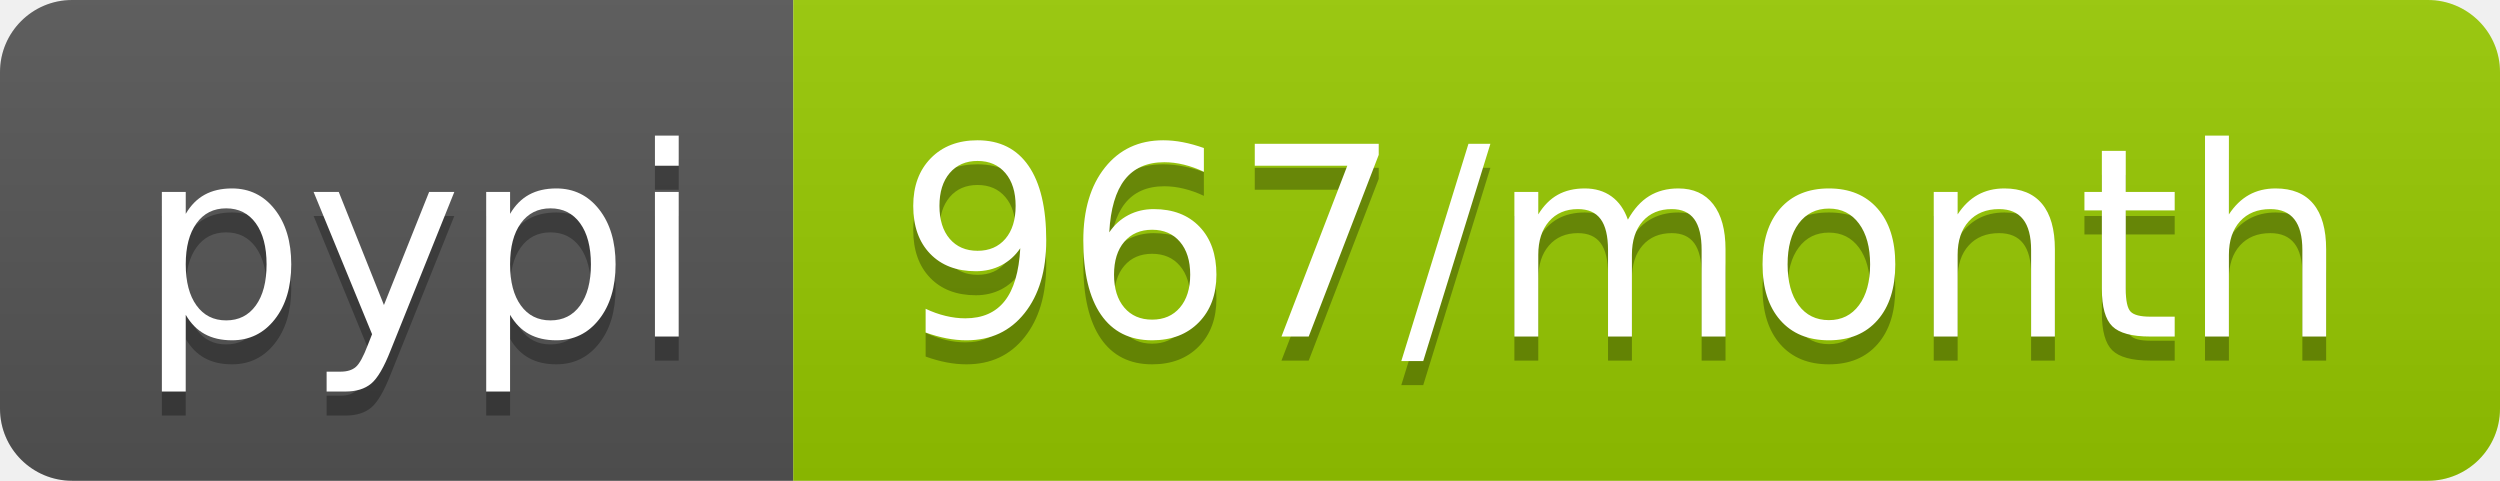
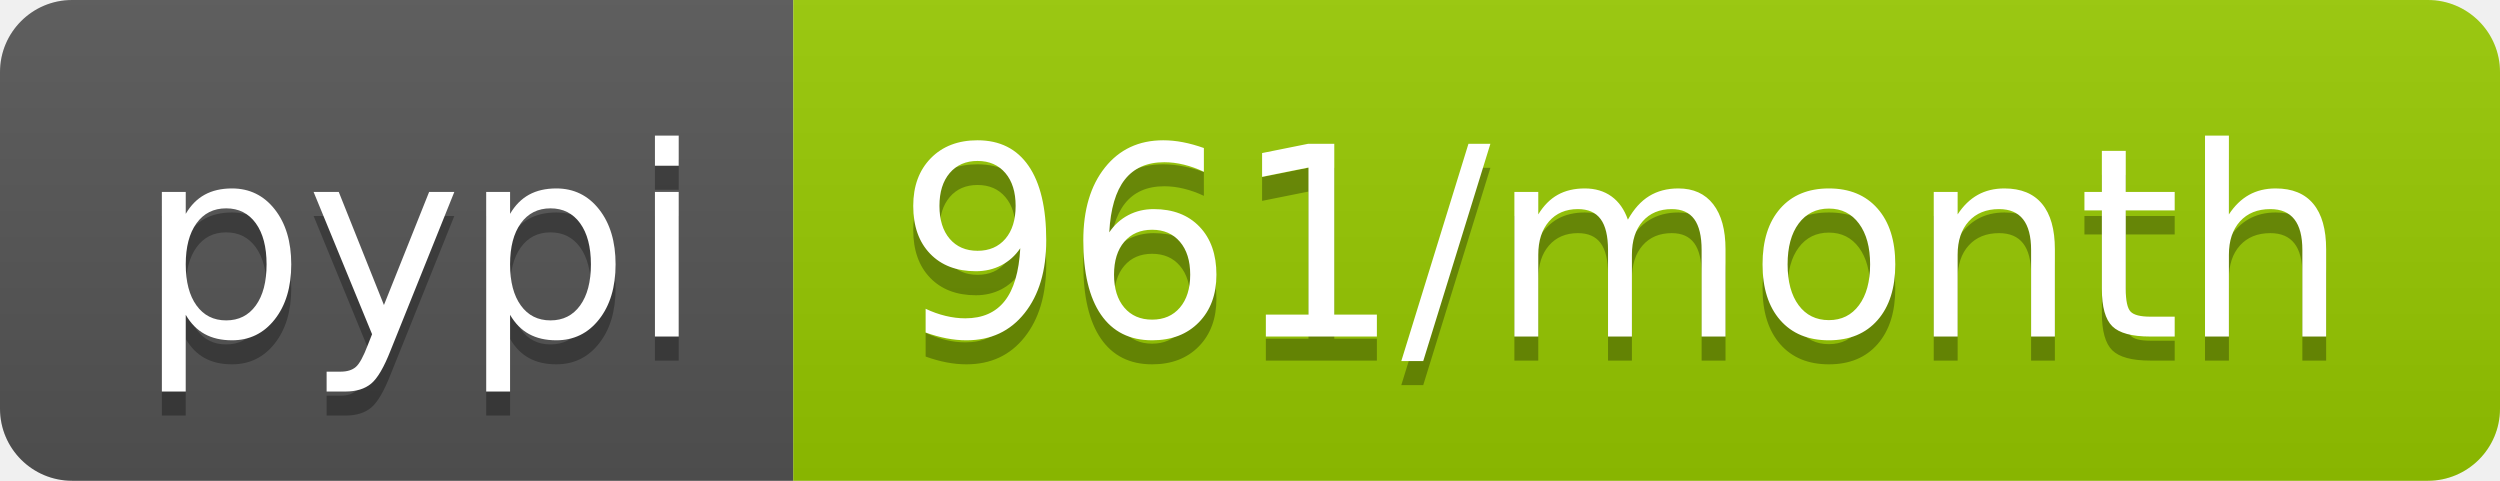
- <svg xmlns="http://www.w3.org/2000/svg" width="104" height="20" role="img" aria-label="pypi: 967/month">
+ <svg xmlns="http://www.w3.org/2000/svg" width="104" height="20" role="img" aria-label="pypi: 961/month">
  <linearGradient id="s" x2="0" y2="100%">
    <stop offset="0" stop-color="#bbb" stop-opacity=".1" />
    <stop offset="1" stop-opacity=".1" />
  </linearGradient>
  <clipPath id="r">
    <rect width="104" height="20" rx="3" fill="#fff" />
  </clipPath>
  <g clip-path="url(#r)">
    <rect width="33" height="20" fill="#555" />
    <rect x="33" width="71" height="20" fill="#97ca00" />
    <rect width="104" height="20" fill="url(#s)" />
  </g>
  <g fill="#fff" text-anchor="middle" font-family="Verdana,Geneva,DejaVu Sans,sans-serif" text-rendering="geometricPrecision" font-size="110">
    <text aria-hidden="true" x="175" y="150" fill="#010101" fill-opacity=".3" transform="scale(.1)" textLength="230">pypi</text>
    <text x="175" y="140" transform="scale(.1)" fill="#fff" textLength="230">pypi</text>
-     <text aria-hidden="true" x="675" y="150" fill="#010101" fill-opacity=".3" transform="scale(.1)" textLength="610">967/month</text>
-     <text x="675" y="140" transform="scale(.1)" fill="#fff" textLength="610">967/month</text>
+     <text aria-hidden="true" x="675" y="150" fill="#010101" fill-opacity=".3" transform="scale(.1)" textLength="610">961/month</text>
+     <text x="675" y="140" transform="scale(.1)" fill="#fff" textLength="610">961/month</text>
  </g>
</svg>
